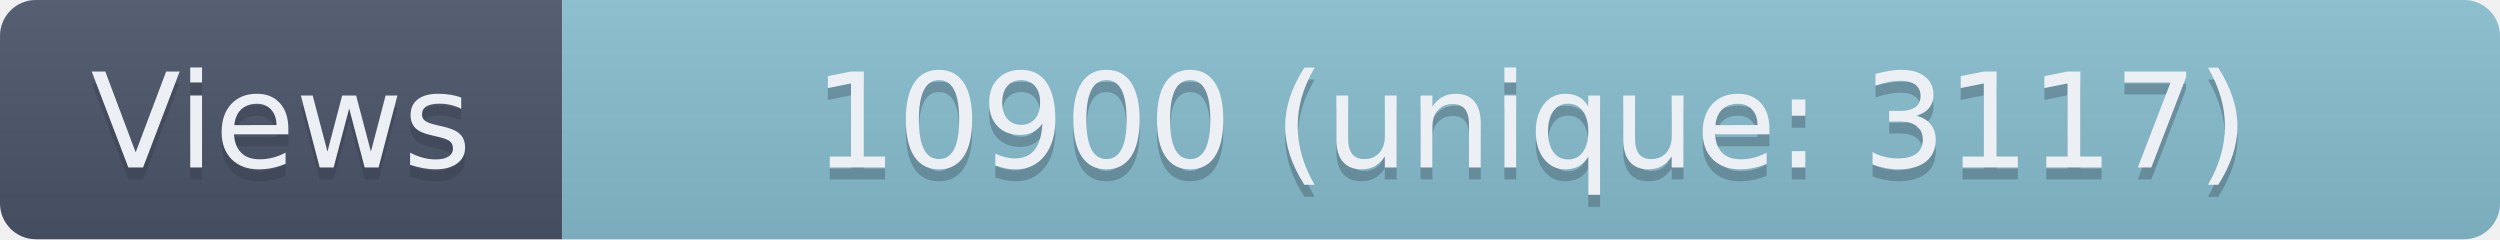
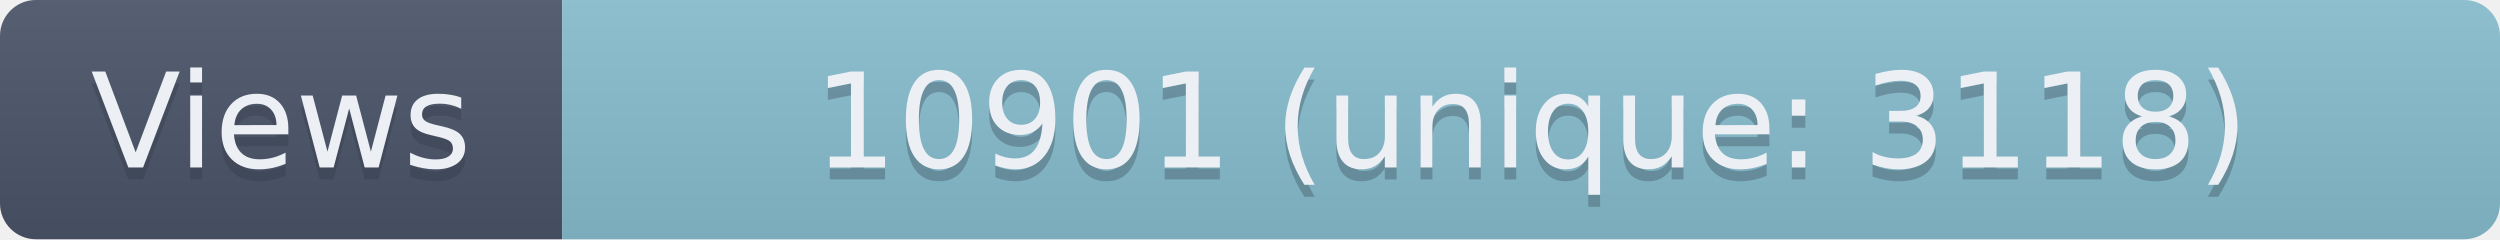
- <svg xmlns="http://www.w3.org/2000/svg" width="209" height="20" role="img" aria-label="Views: 10900 (unique: 3117)">
+ <svg xmlns="http://www.w3.org/2000/svg" width="209" height="20" role="img" aria-label="Views: 10901 (unique: 3118)">
  <linearGradient id="s" x2="0" y2="100%">
    <stop offset="0" stop-color="#bbb" stop-opacity=".1" />
    <stop offset="1" stop-opacity=".1" />
  </linearGradient>
  <clipPath id="r">
    <rect width="209" height="20" rx="3" fill="#fff" />
  </clipPath>
  <g clip-path="url(#r)">
    <rect width="47" height="20" fill="#4C566A" />
    <rect x="47" width="162" height="20" fill="#88C0D0" />
    <rect width="209" height="20" fill="url(#s)" />
  </g>
  <g fill="#ECEFF4" text-anchor="middle" font-family="Verdana,Geneva,DejaVu Sans,sans-serif" text-rendering="geometricPrecision" font-size="110">
    <text aria-hidden="true" x="235" y="150" fill="#2E3440" fill-opacity=".3" transform="scale(.1)" textLength="370">Views</text>
    <text x="235" y="140" transform="scale(.1)" textLength="370">Views</text>
-     <text aria-hidden="true" x="1280" y="150" fill="#2E3440" fill-opacity=".3" transform="scale(.1)" textLength="1520">10900 (unique: 3117)</text>
-     <text x="1280" y="140" transform="scale(.1)" textLength="1520">10900 (unique: 3117)</text>
+     <text aria-hidden="true" x="1280" y="150" fill="#2E3440" fill-opacity=".3" transform="scale(.1)" textLength="1520">10901 (unique: 3118)</text>
+     <text x="1280" y="140" transform="scale(.1)" textLength="1520">10901 (unique: 3118)</text>
  </g>
</svg>
